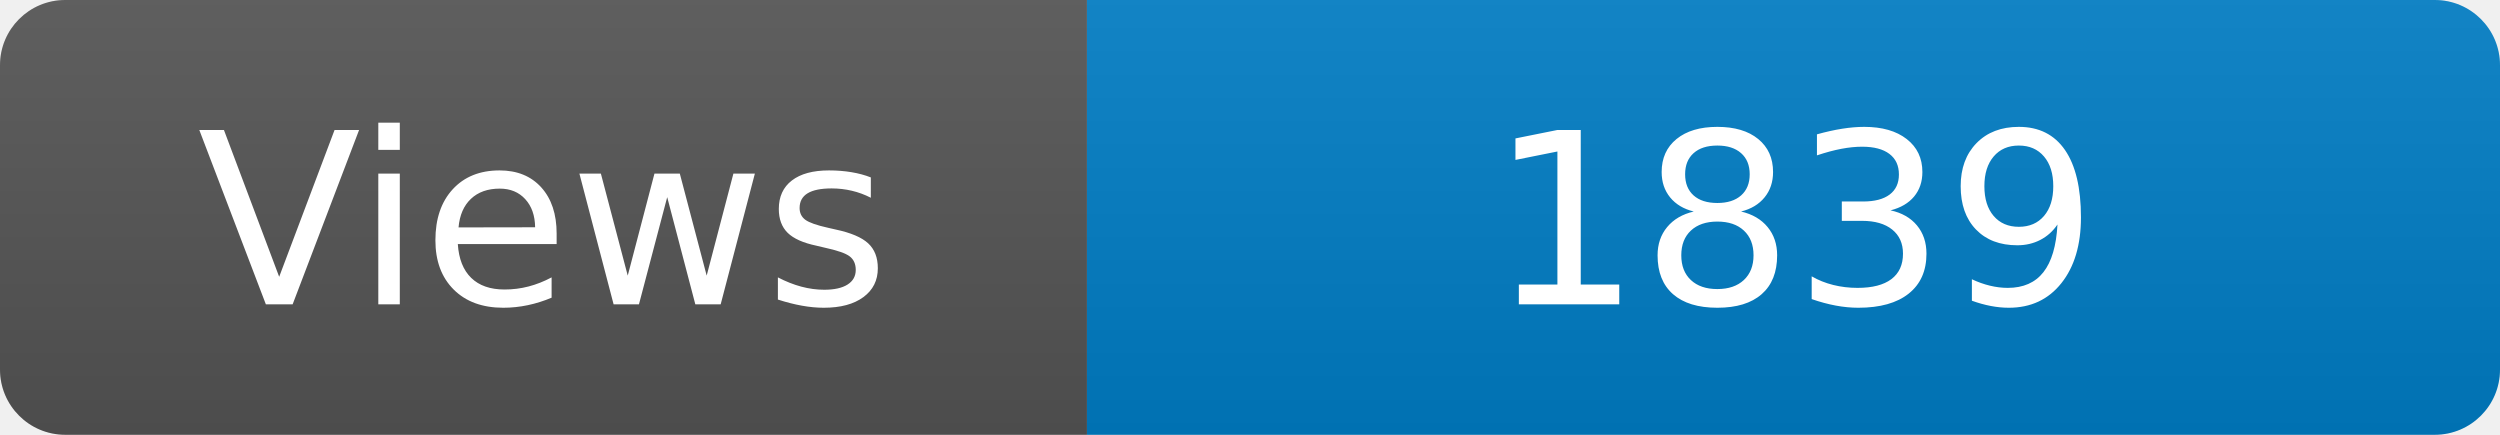
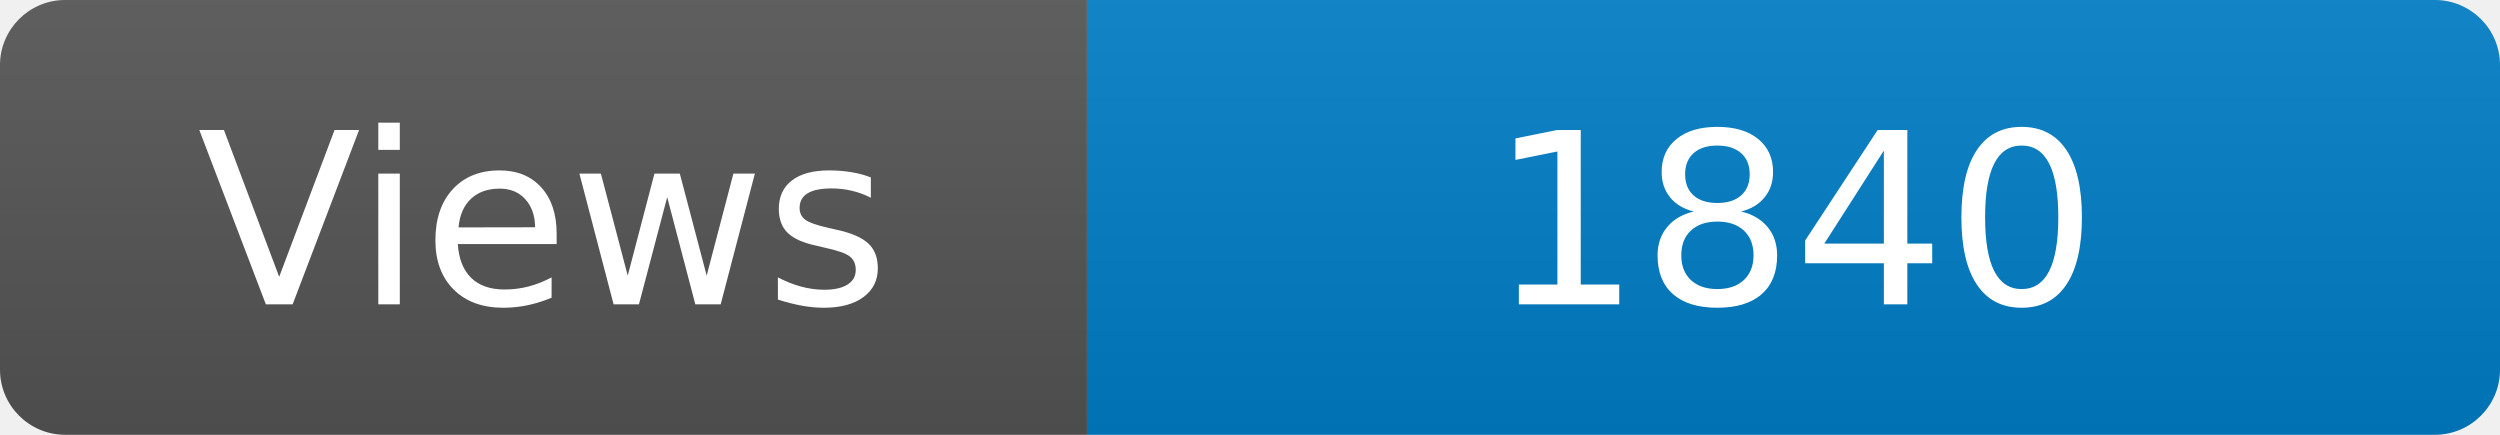
<svg xmlns="http://www.w3.org/2000/svg" width="115" height="20" role="img" aria-label="Maintained?: yes">
  <linearGradient id="s" x2="0" y2="100%">
    <stop offset="0" stop-color="#bbb" stop-opacity=".1" />
    <stop offset="1" stop-opacity=".1" />
  </linearGradient>
  <clipPath id="r">
    <rect width="115" height="20" rx="3" fill="#fff" />
  </clipPath>
  <g clip-path="url(#r)">
    <rect width="50" height="20" fill="#555" />
    <rect x="50" width="160" height="20" fill="#007ec6" />
    <rect width="115" height="20" fill="url(#s)" />
  </g>
  <g fill="#fff" text-anchor="middle" font-family="Verdana,Geneva,DejaVu Sans,sans-serif" font-size="110">
    <text x="250" y="140" transform="scale(.1)" fill="#fff">Views</text>
-     <text x="825" y="140" transform="scale(.1)" fill="#fff">1839</text>
+     <text x="825" y="140" transform="scale(.1)" fill="#fff">1840</text>
  </g>
</svg>
